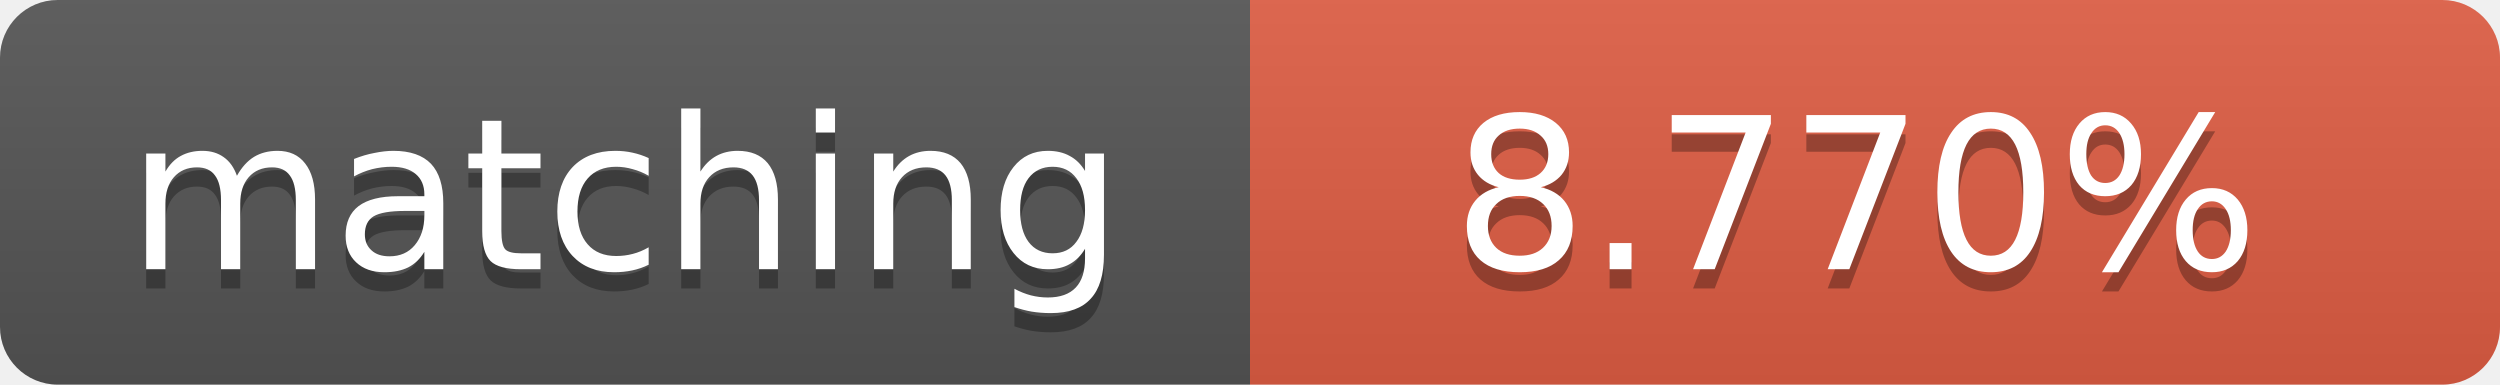
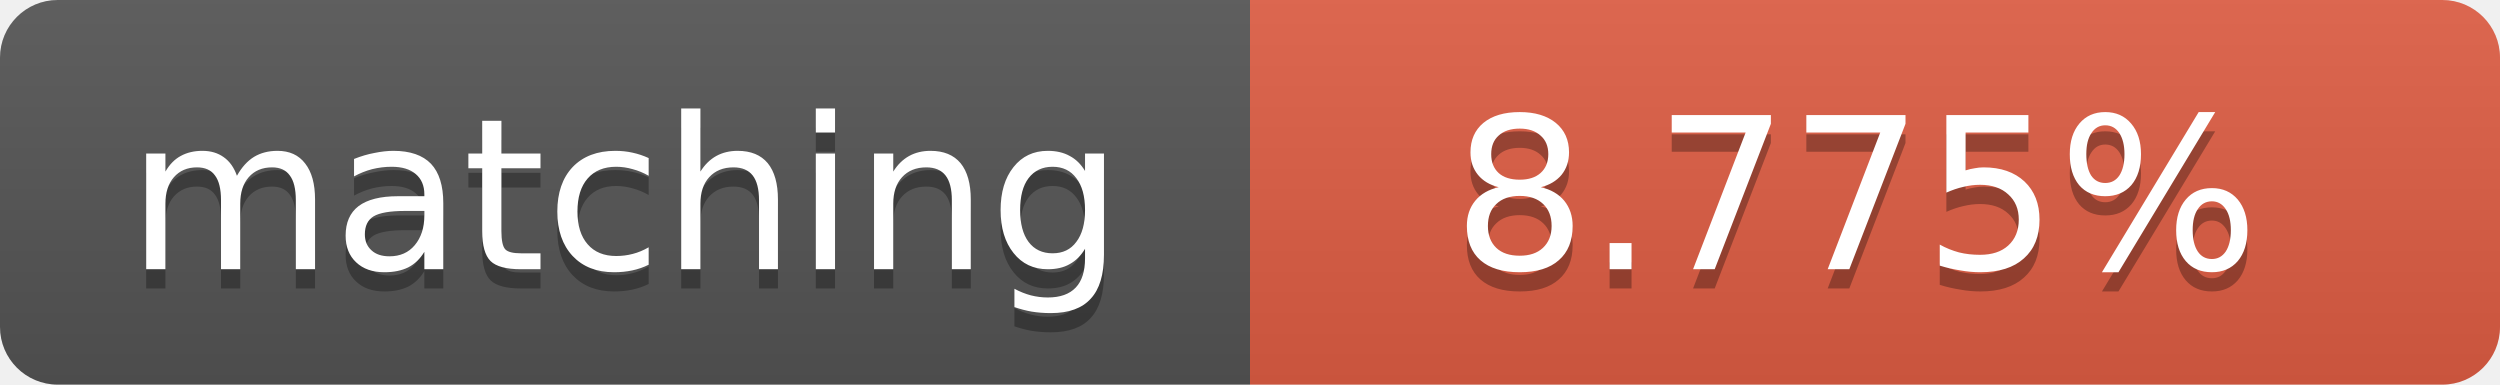
<svg xmlns="http://www.w3.org/2000/svg" width="130" height="20">
  <linearGradient id="b" x2="0" y2="100%">
    <stop offset="0" stop-color="#bbb" stop-opacity=".1" />
    <stop offset="1" stop-opacity=".1" />
  </linearGradient>
  <clipPath id="a">
    <rect width="130" height="20" rx="3" fill="#fff" />
  </clipPath>
  <g clip-path="url(#a)">
    <path fill="#555" d="M0 0h65v20H0z" />
    <path fill="#e05d44" d="M65 0h65v20H65z" />
    <path fill="url(#b)" d="M0 0h130v20H0z" />
  </g>
  <g fill="#fff" text-anchor="middle" font-family="DejaVu Sans,Verdana,Geneva,sans-serif" font-size="11">
    <text x="32.5" y="15" fill="#010101" fill-opacity=".3">matching</text>
    <text x="32.5" y="14">matching</text>
-     <text x="96.5" y="15" fill="#010101" fill-opacity=".3">8.770%</text>
-     <text x="96.5" y="14">8.770%</text>
+     <text x="96.5" y="15" fill="#010101" fill-opacity=".3">8.775%</text>
+     <text x="96.5" y="14">8.775%</text>
  </g>
</svg>
